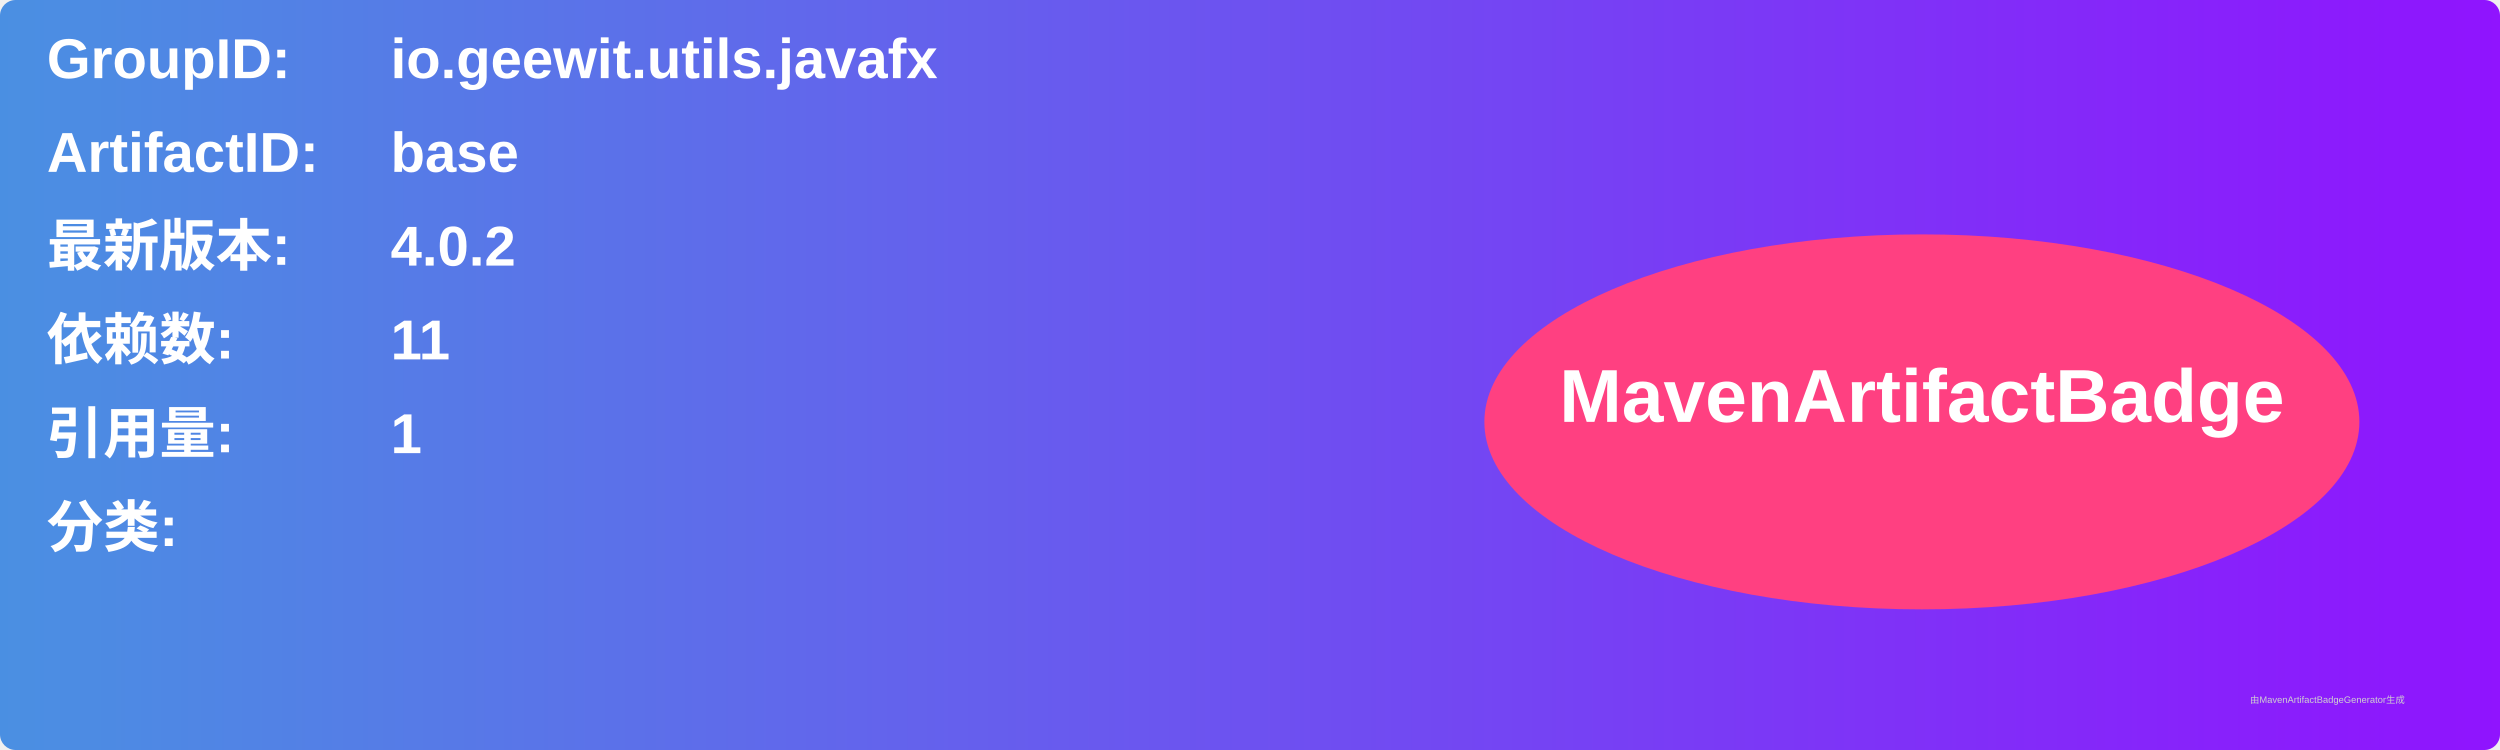
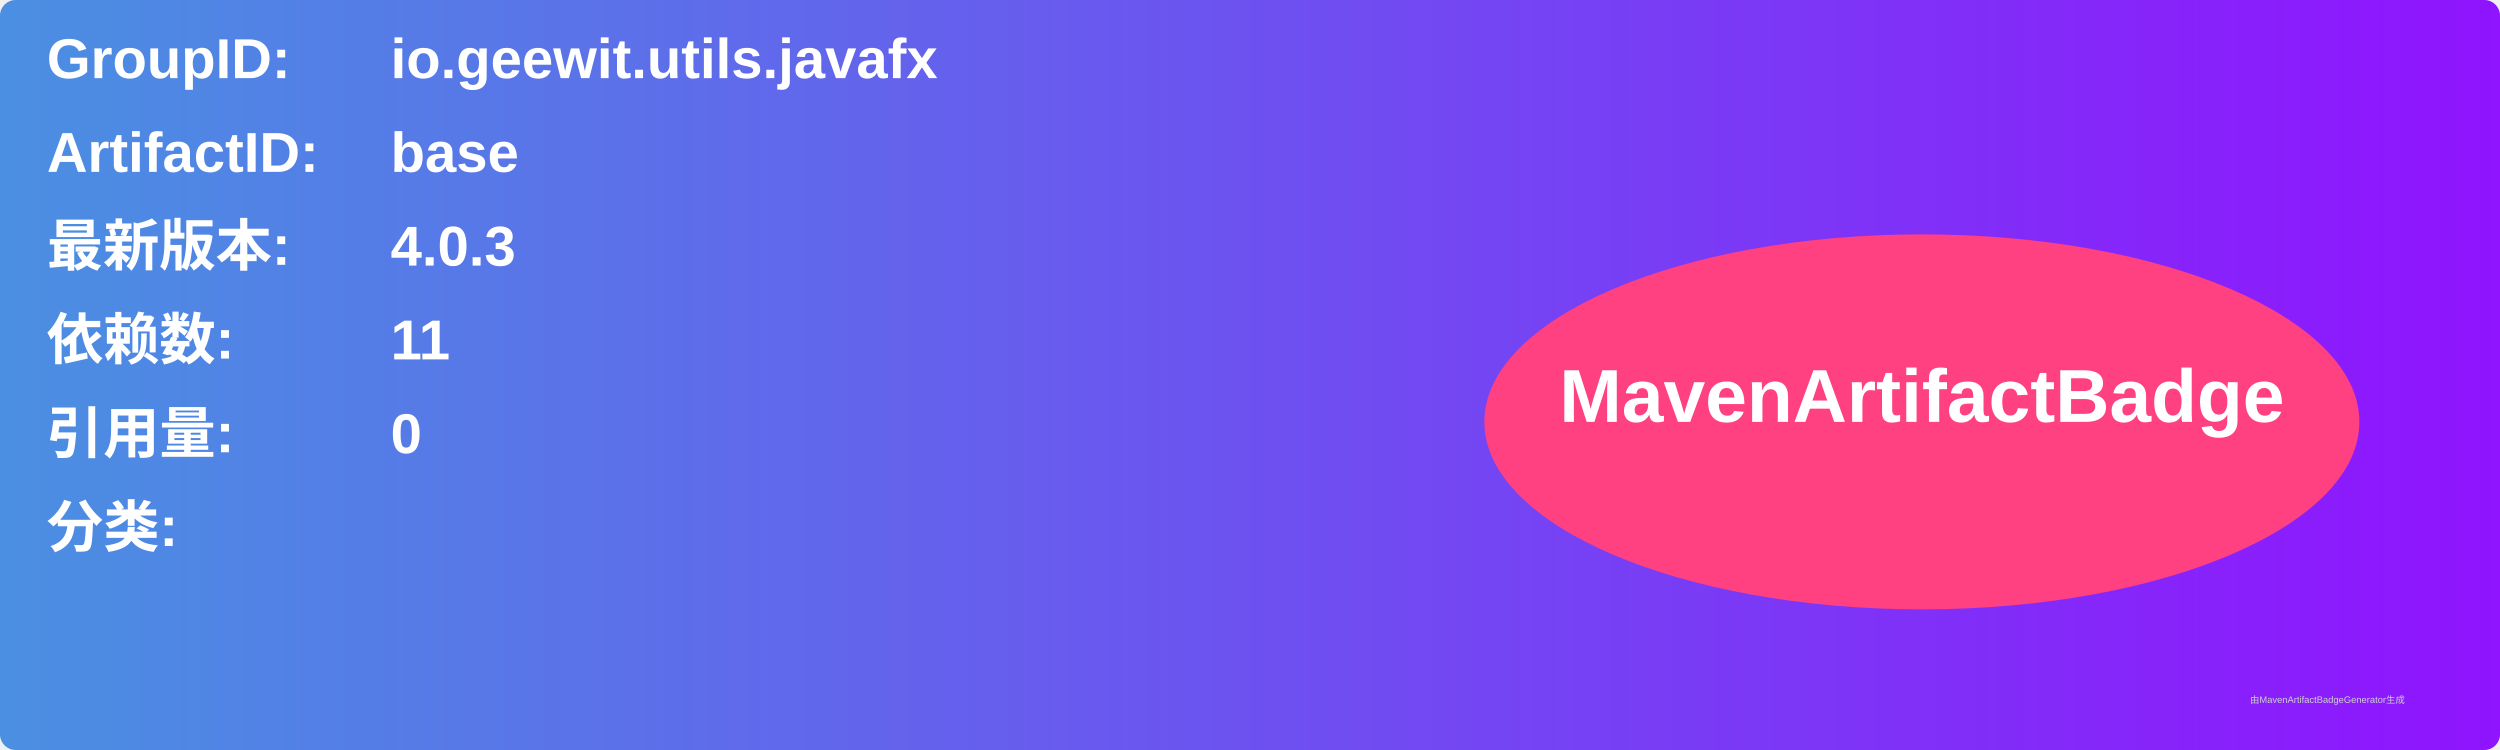
<svg xmlns="http://www.w3.org/2000/svg" width="800" height="240" viewBox="0 0 800 240">
  <linearGradient id="grad" x1="0%" y1="0%" x2="100%" y2="0%">
    <stop offset="0%" stop-color="#4a90e2" />
    <stop offset="100%" stop-color="#9013fe" />
  </linearGradient>
  <rect width="100%" height="100%" rx="5" ry="5" fill="url(#grad)" />
  <g transform="translate(15, 15)">
    <text x="0" y="10" font-family="Arial" font-size="18" fill="white" font-weight="bold" width="260">GroupID:</text>
    <text x="110" y="10" font-family="Arial" font-size="18" fill="white" font-weight="bold" width="460">io.geewit.utils.javafx</text>
    <text x="0" y="40" font-family="Arial" font-size="18" fill="white" font-weight="bold" width="260">ArtifactID:</text>
    <text x="110" y="40" font-family="Arial" font-size="18" fill="white" font-weight="bold" width="460">base</text>
    <text x="0" y="70" font-family="Arial" font-size="18" fill="white" font-weight="bold">最新版本:</text>
    <text x="110" y="70" font-family="Arial" font-size="18" fill="white" font-weight="bold">
-       <tspan font-weight="bold">4.0.2</tspan>
+       <tspan font-weight="bold">4.0.3</tspan>
    </text>
    <text x="0" y="100" font-family="Arial" font-size="18" fill="white" font-weight="bold">依赖数: </text>
    <text x="110" y="100" font-family="Arial" font-size="18" fill="white">
      <tspan font-weight="bold">11</tspan>
    </text>
    <text x="0" y="130" font-family="Arial" font-size="18" fill="white" font-weight="bold">引用量: </text>
    <text x="110" y="130" font-family="Arial" font-size="18" fill="white">
-       <tspan font-weight="bold">1</tspan>
+       <tspan font-weight="bold">0</tspan>
    </text>
    <text x="0" y="160" font-family="Arial" font-size="18" fill="white" font-weight="bold">分类:</text>
    <text x="10" y="190" font-family="Arial" font-size="10" fill="white">
      <tspan font-weight="bold" />
    </text>
    <ellipse cx="600" cy="120" rx="140" ry="60" fill="#ff4081" />
    <text x="600" y="120" text-anchor="middle" font-family="Arial" font-size="24" fill="white" font-weight="bold">MavenArtifactBadge</text>
  </g>
  <text x="720" y="225" font-family="Arial" font-size="3" fill="#d0d0d0">由MavenArtifactBadgeGenerator生成</text>
</svg>
